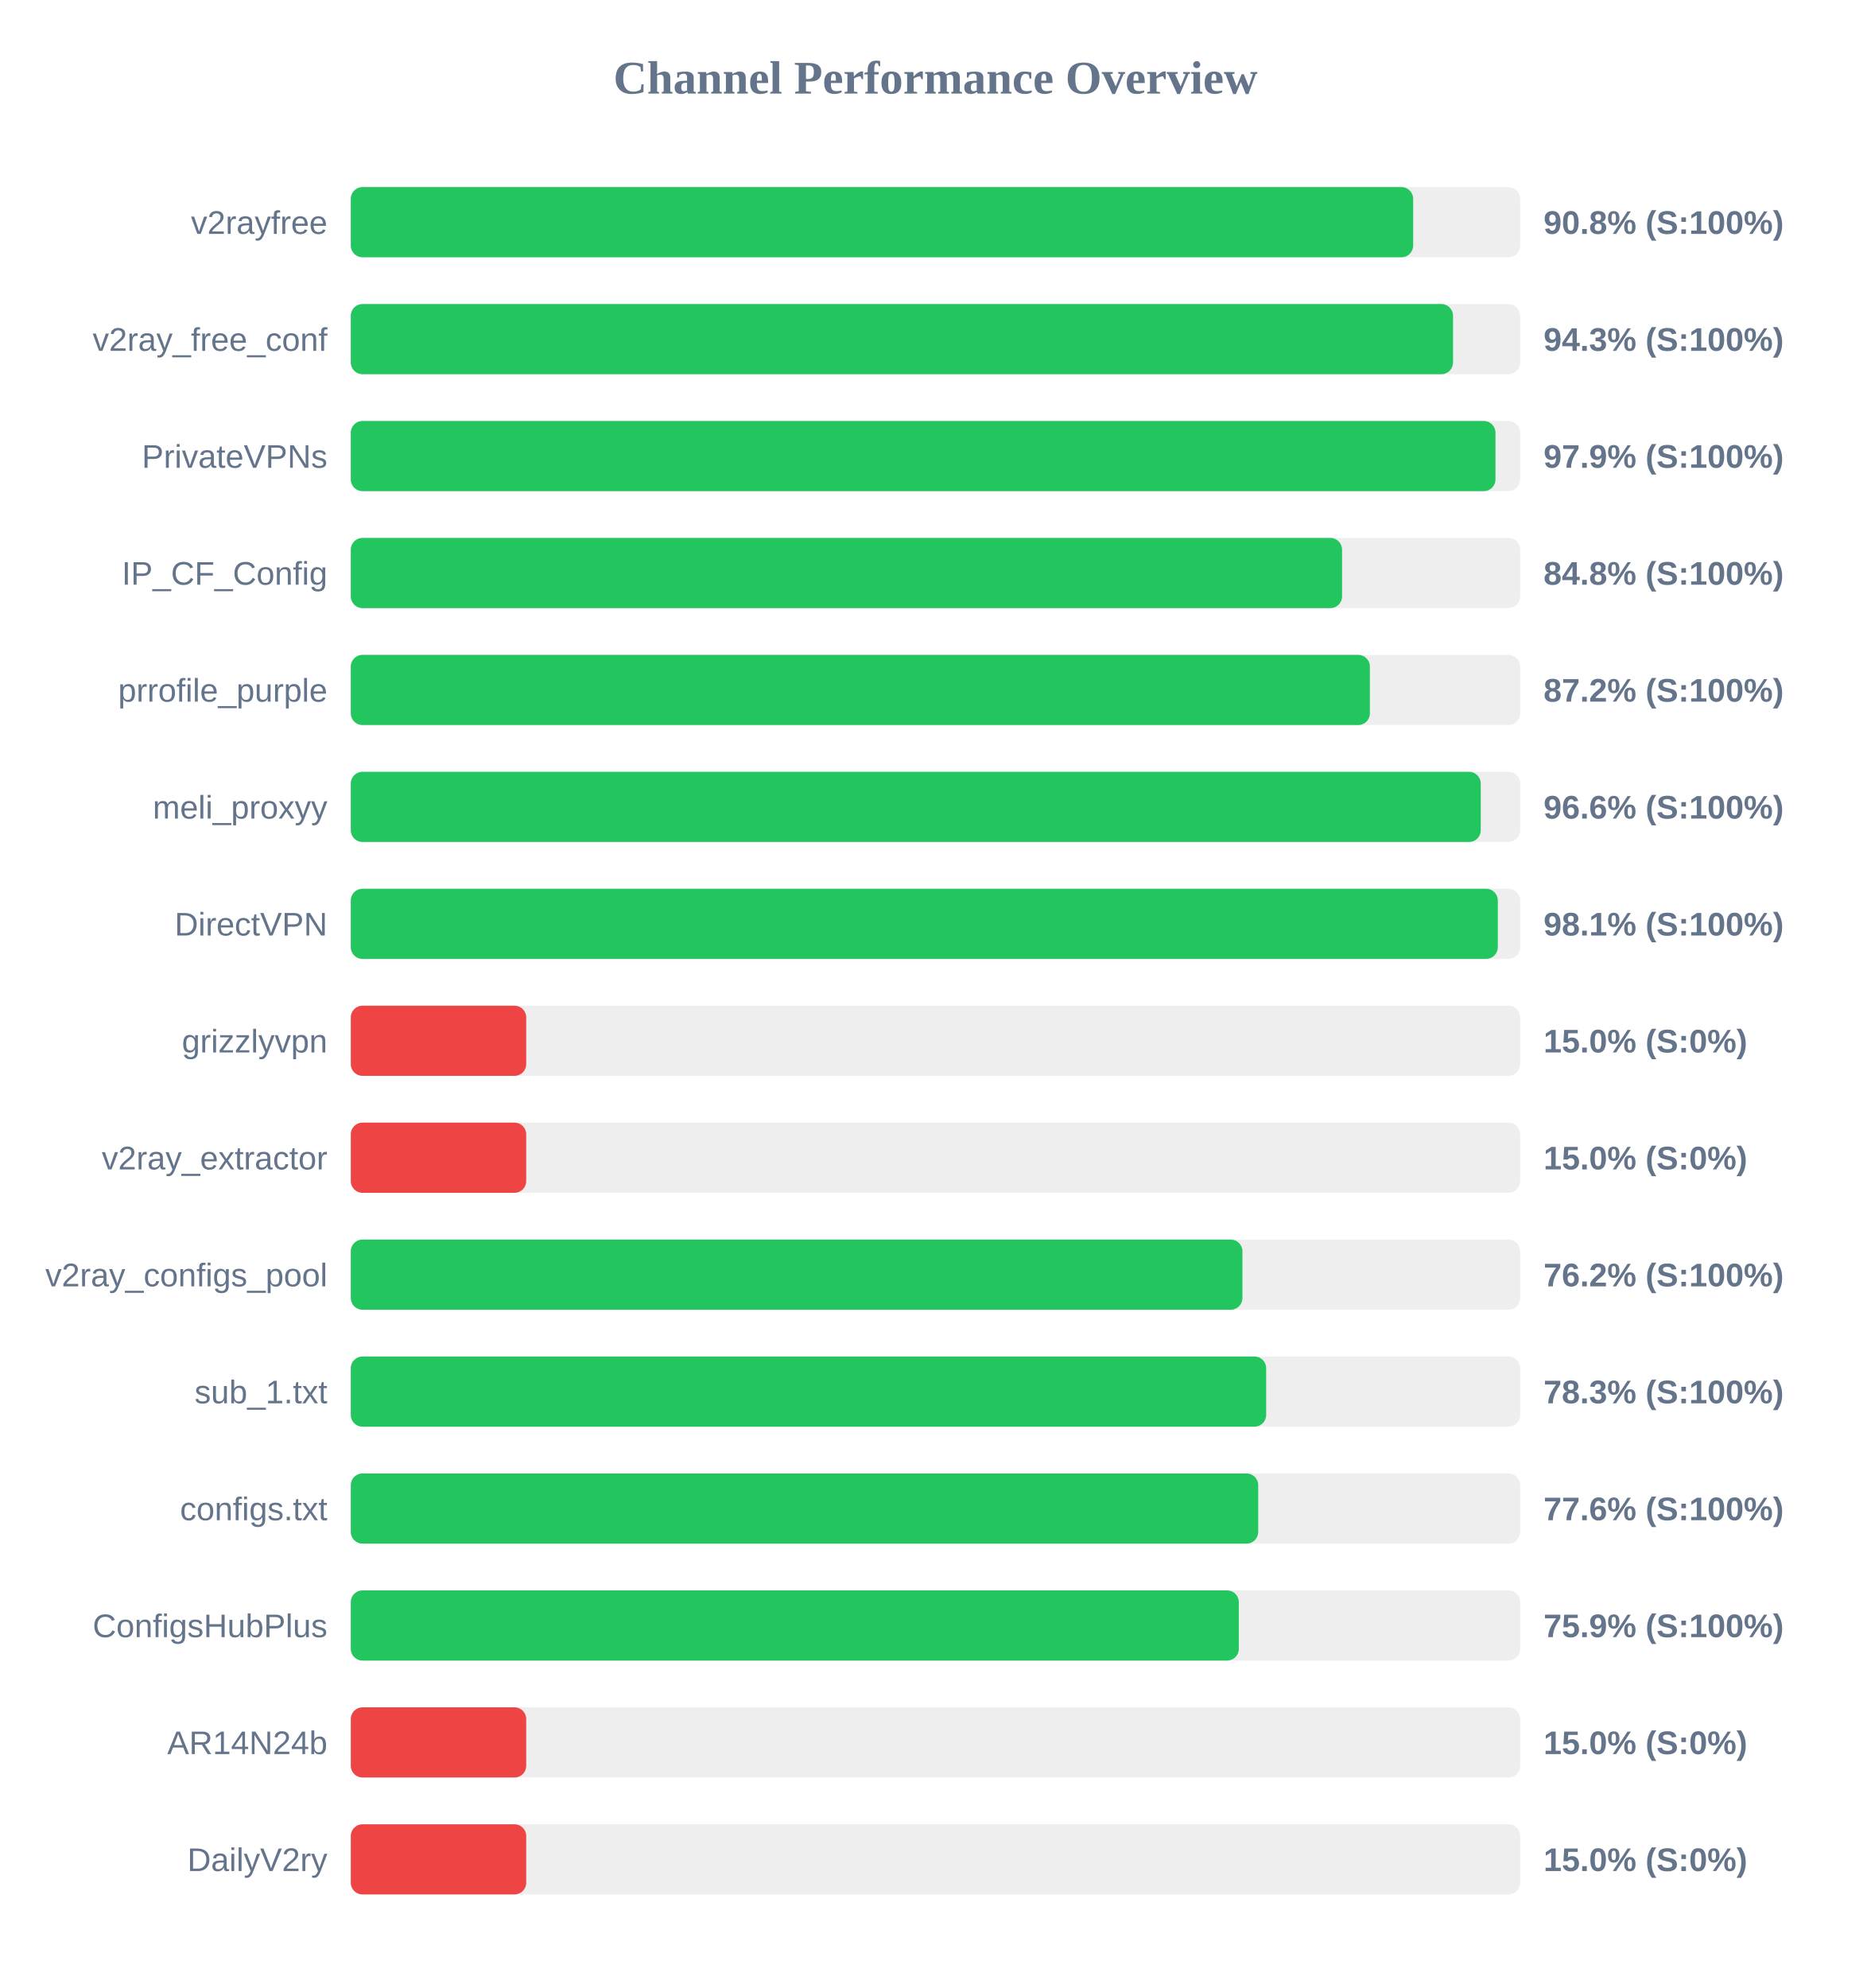
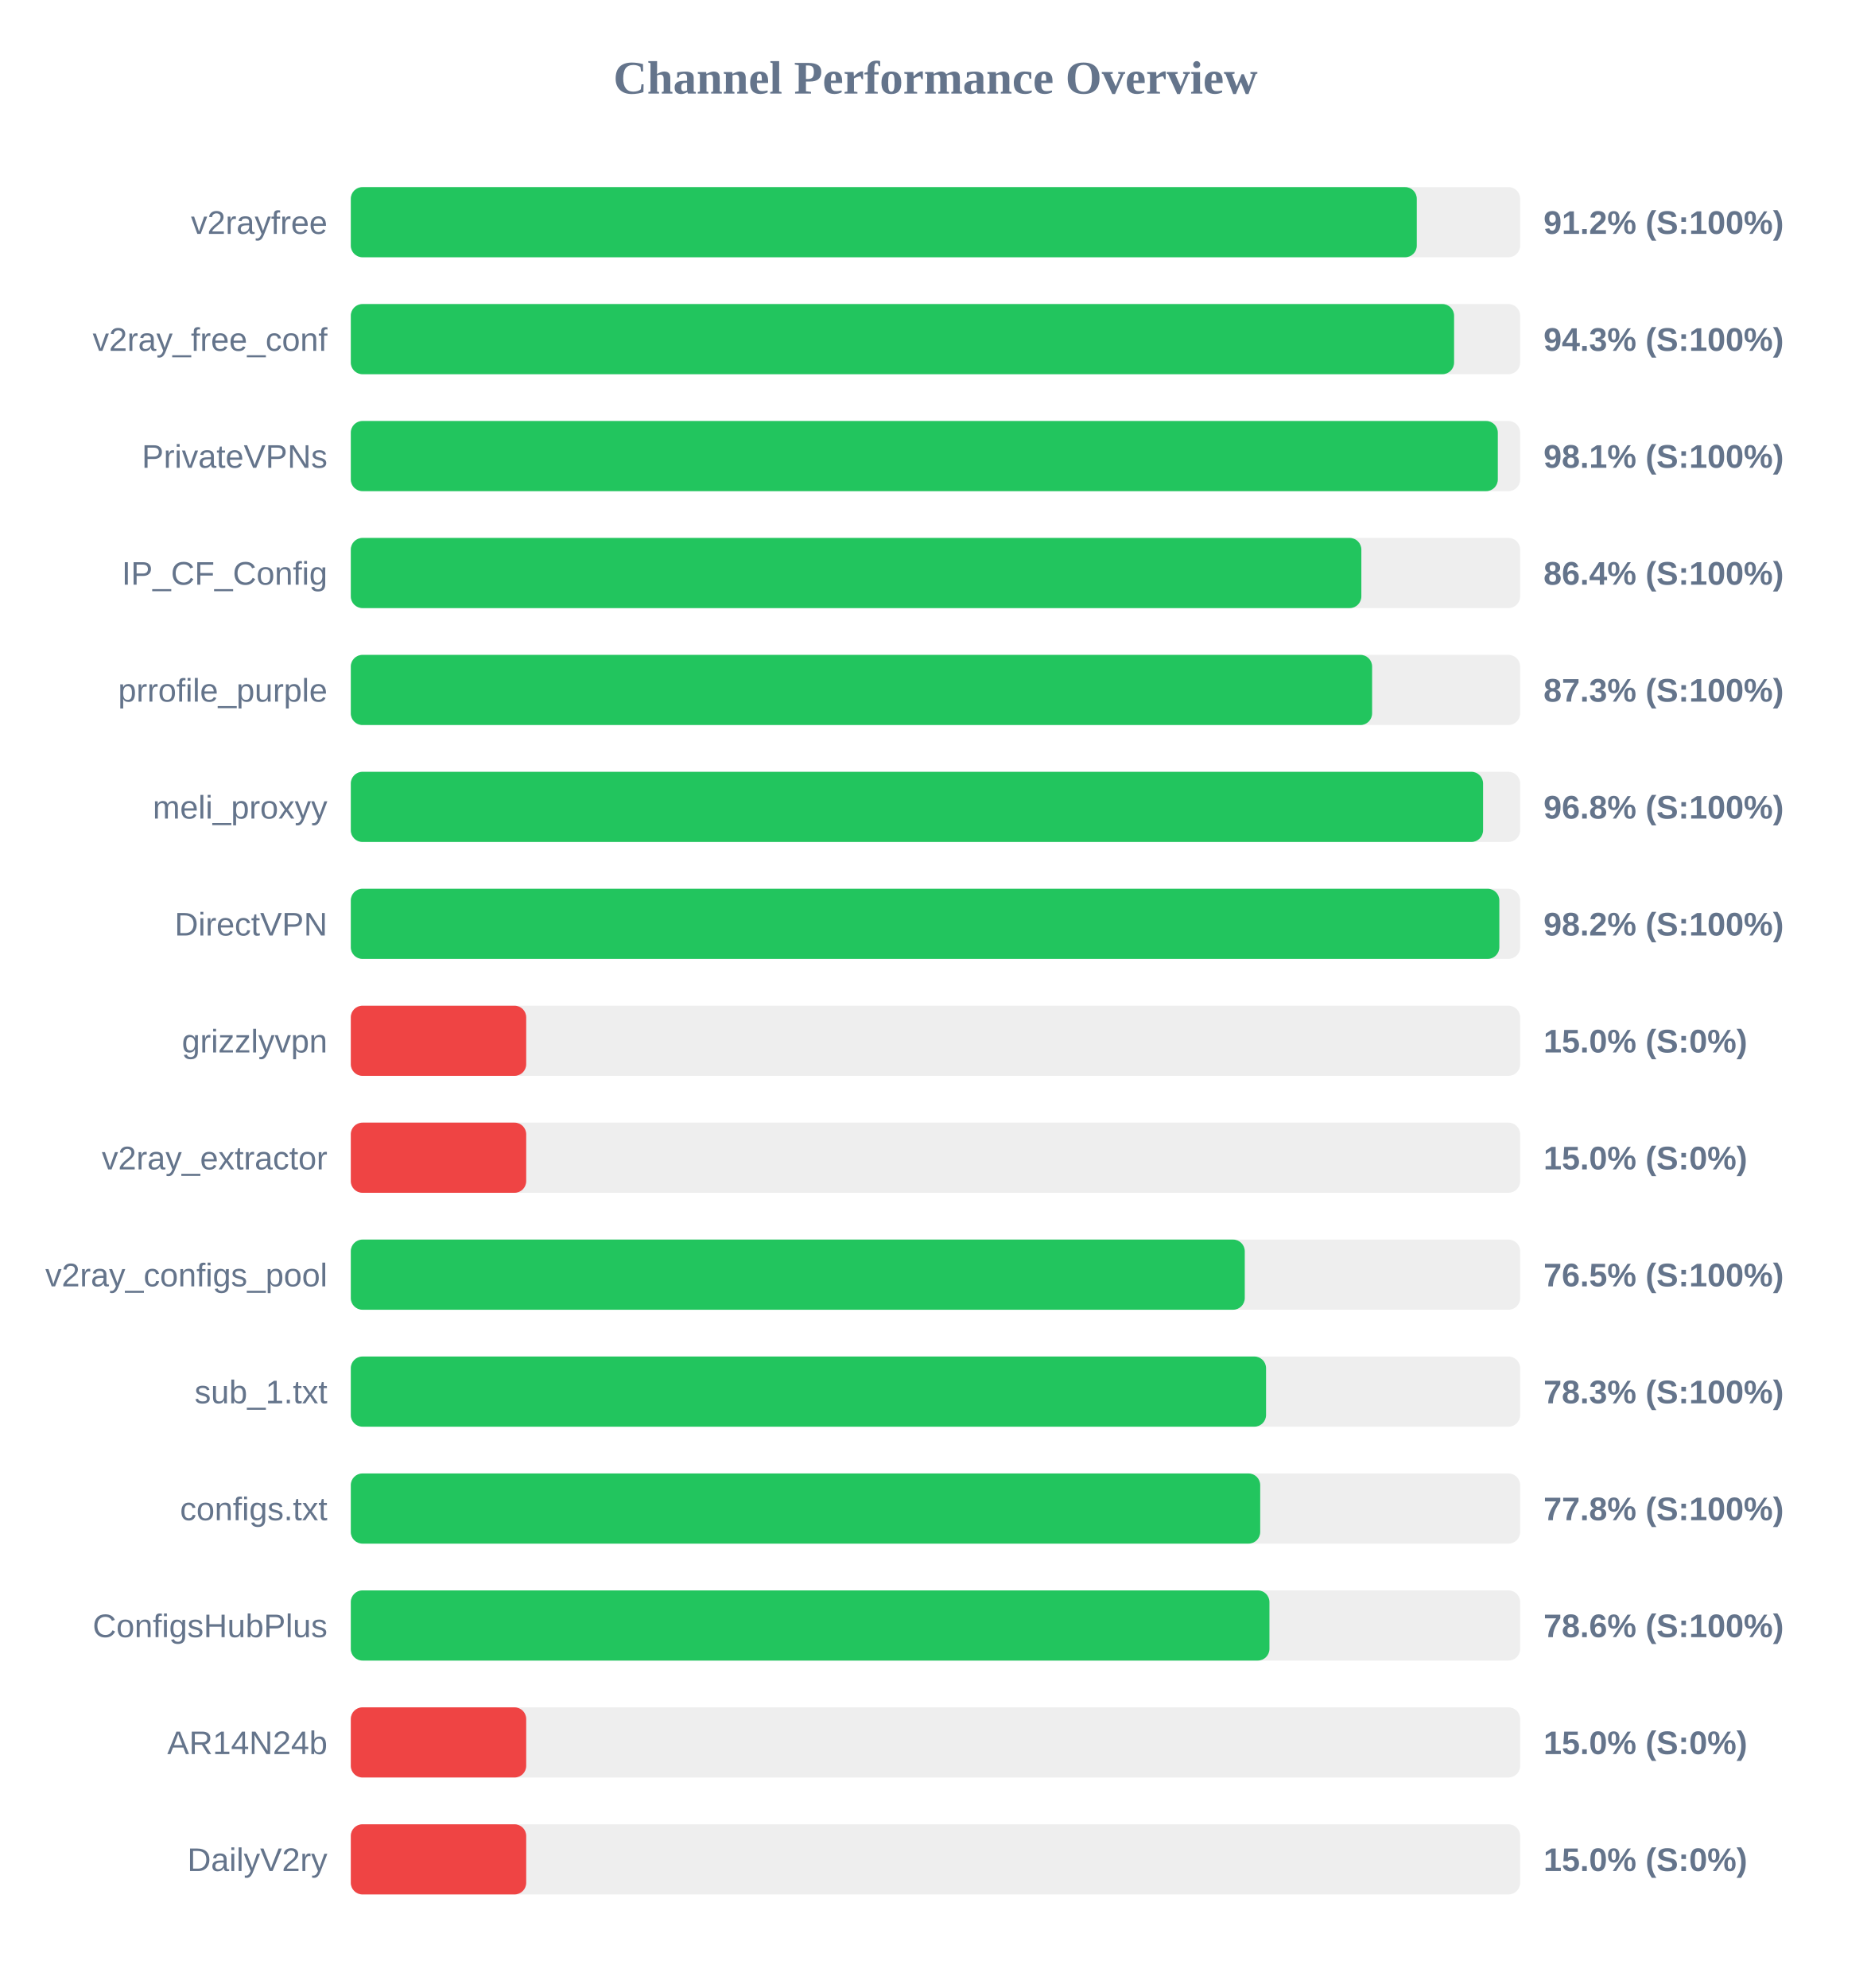
<svg xmlns="http://www.w3.org/2000/svg" width="800" height="850" version="1.1">
  <style>
        .row { font: 14px Arial; fill: #64748b; }
        .score { font: bold 14px Arial; fill: #64748b; }
    </style>
  <text x="400" y="40" text-anchor="middle" font-size="20px" font-weight="bold" fill="#64748b">Channel Performance Overview</text>
  <rect x="150" y="80" width="500" height="30" fill="#eee" rx="5" />
-   <rect x="150" y="80" width="454.25" height="30" fill="#22c55e" rx="5" />
+   <rect x="150" y="80" width="455.8" height="30" fill="#22c55e" rx="5" />
  <text x="140" y="100" text-anchor="end" class="row">v2rayfree</text>
-   <text x="660" y="100" text-anchor="start" class="score">90.8% (S:100%)</text>
+   <text x="660" y="100" text-anchor="start" class="score">91.2% (S:100%)</text>
  <rect x="150" y="130" width="500" height="30" fill="#eee" rx="5" />
-   <rect x="150" y="130" width="471.3" height="30" fill="#22c55e" rx="5" />
+   <rect x="150" y="130" width="471.75" height="30" fill="#22c55e" rx="5" />
  <text x="140" y="150" text-anchor="end" class="row">v2ray_free_conf</text>
  <text x="660" y="150" text-anchor="start" class="score">94.3% (S:100%)</text>
  <rect x="150" y="180" width="500" height="30" fill="#eee" rx="5" />
-   <rect x="150" y="180" width="489.45" height="30" fill="#22c55e" rx="5" />
+   <rect x="150" y="180" width="490.45" height="30" fill="#22c55e" rx="5" />
  <text x="140" y="200" text-anchor="end" class="row">PrivateVPNs</text>
-   <text x="660" y="200" text-anchor="start" class="score">97.9% (S:100%)</text>
+   <text x="660" y="200" text-anchor="start" class="score">98.1% (S:100%)</text>
  <rect x="150" y="230" width="500" height="30" fill="#eee" rx="5" />
-   <rect x="150" y="230" width="423.85" height="30" fill="#22c55e" rx="5" />
+   <rect x="150" y="230" width="432.1" height="30" fill="#22c55e" rx="5" />
  <text x="140" y="250" text-anchor="end" class="row">IP_CF_Config</text>
-   <text x="660" y="250" text-anchor="start" class="score">84.8% (S:100%)</text>
+   <text x="660" y="250" text-anchor="start" class="score">86.4% (S:100%)</text>
  <rect x="150" y="280" width="500" height="30" fill="#eee" rx="5" />
-   <rect x="150" y="280" width="435.75" height="30" fill="#22c55e" rx="5" />
+   <rect x="150" y="280" width="436.7" height="30" fill="#22c55e" rx="5" />
  <text x="140" y="300" text-anchor="end" class="row">prrofile_purple</text>
-   <text x="660" y="300" text-anchor="start" class="score">87.2% (S:100%)</text>
+   <text x="660" y="300" text-anchor="start" class="score">87.3% (S:100%)</text>
  <rect x="150" y="330" width="500" height="30" fill="#eee" rx="5" />
-   <rect x="150" y="330" width="483.15" height="30" fill="#22c55e" rx="5" />
+   <rect x="150" y="330" width="484.15" height="30" fill="#22c55e" rx="5" />
  <text x="140" y="350" text-anchor="end" class="row">meli_proxyy</text>
-   <text x="660" y="350" text-anchor="start" class="score">96.6% (S:100%)</text>
+   <text x="660" y="350" text-anchor="start" class="score">96.8% (S:100%)</text>
  <rect x="150" y="380" width="500" height="30" fill="#eee" rx="5" />
-   <rect x="150" y="380" width="490.45" height="30" fill="#22c55e" rx="5" />
+   <rect x="150" y="380" width="491.1" height="30" fill="#22c55e" rx="5" />
  <text x="140" y="400" text-anchor="end" class="row">DirectVPN</text>
-   <text x="660" y="400" text-anchor="start" class="score">98.1% (S:100%)</text>
+   <text x="660" y="400" text-anchor="start" class="score">98.2% (S:100%)</text>
  <rect x="150" y="430" width="500" height="30" fill="#eee" rx="5" />
  <rect x="150" y="430" width="75.0" height="30" fill="#ef4444" rx="5" />
  <text x="140" y="450" text-anchor="end" class="row">grizzlyvpn</text>
  <text x="660" y="450" text-anchor="start" class="score">15.0% (S:0%)</text>
  <rect x="150" y="480" width="500" height="30" fill="#eee" rx="5" />
  <rect x="150" y="480" width="75.0" height="30" fill="#ef4444" rx="5" />
  <text x="140" y="500" text-anchor="end" class="row">v2ray_extractor</text>
  <text x="660" y="500" text-anchor="start" class="score">15.0% (S:0%)</text>
  <rect x="150" y="530" width="500" height="30" fill="#eee" rx="5" />
-   <rect x="150" y="530" width="381.25" height="30" fill="#22c55e" rx="5" />
+   <rect x="150" y="530" width="382.25" height="30" fill="#22c55e" rx="5" />
  <text x="140" y="550" text-anchor="end" class="row">v2ray_configs_pool</text>
-   <text x="660" y="550" text-anchor="start" class="score">76.2% (S:100%)</text>
+   <text x="660" y="550" text-anchor="start" class="score">76.5% (S:100%)</text>
  <rect x="150" y="580" width="500" height="30" fill="#eee" rx="5" />
-   <rect x="150" y="580" width="391.4" height="30" fill="#22c55e" rx="5" />
+   <rect x="150" y="580" width="391.35" height="30" fill="#22c55e" rx="5" />
  <text x="140" y="600" text-anchor="end" class="row">sub_1.txt</text>
  <text x="660" y="600" text-anchor="start" class="score">78.3% (S:100%)</text>
  <rect x="150" y="630" width="500" height="30" fill="#eee" rx="5" />
-   <rect x="150" y="630" width="388.0" height="30" fill="#22c55e" rx="5" />
+   <rect x="150" y="630" width="388.85" height="30" fill="#22c55e" rx="5" />
  <text x="140" y="650" text-anchor="end" class="row">configs.txt</text>
-   <text x="660" y="650" text-anchor="start" class="score">77.6% (S:100%)</text>
+   <text x="660" y="650" text-anchor="start" class="score">77.8% (S:100%)</text>
  <rect x="150" y="680" width="500" height="30" fill="#eee" rx="5" />
-   <rect x="150" y="680" width="379.7" height="30" fill="#22c55e" rx="5" />
+   <rect x="150" y="680" width="392.8" height="30" fill="#22c55e" rx="5" />
  <text x="140" y="700" text-anchor="end" class="row">ConfigsHubPlus</text>
-   <text x="660" y="700" text-anchor="start" class="score">75.9% (S:100%)</text>
+   <text x="660" y="700" text-anchor="start" class="score">78.6% (S:100%)</text>
  <rect x="150" y="730" width="500" height="30" fill="#eee" rx="5" />
  <rect x="150" y="730" width="75.0" height="30" fill="#ef4444" rx="5" />
  <text x="140" y="750" text-anchor="end" class="row">AR14N24b</text>
  <text x="660" y="750" text-anchor="start" class="score">15.0% (S:0%)</text>
  <rect x="150" y="780" width="500" height="30" fill="#eee" rx="5" />
  <rect x="150" y="780" width="75.0" height="30" fill="#ef4444" rx="5" />
  <text x="140" y="800" text-anchor="end" class="row">DailyV2ry</text>
  <text x="660" y="800" text-anchor="start" class="score">15.0% (S:0%)</text>
</svg>
